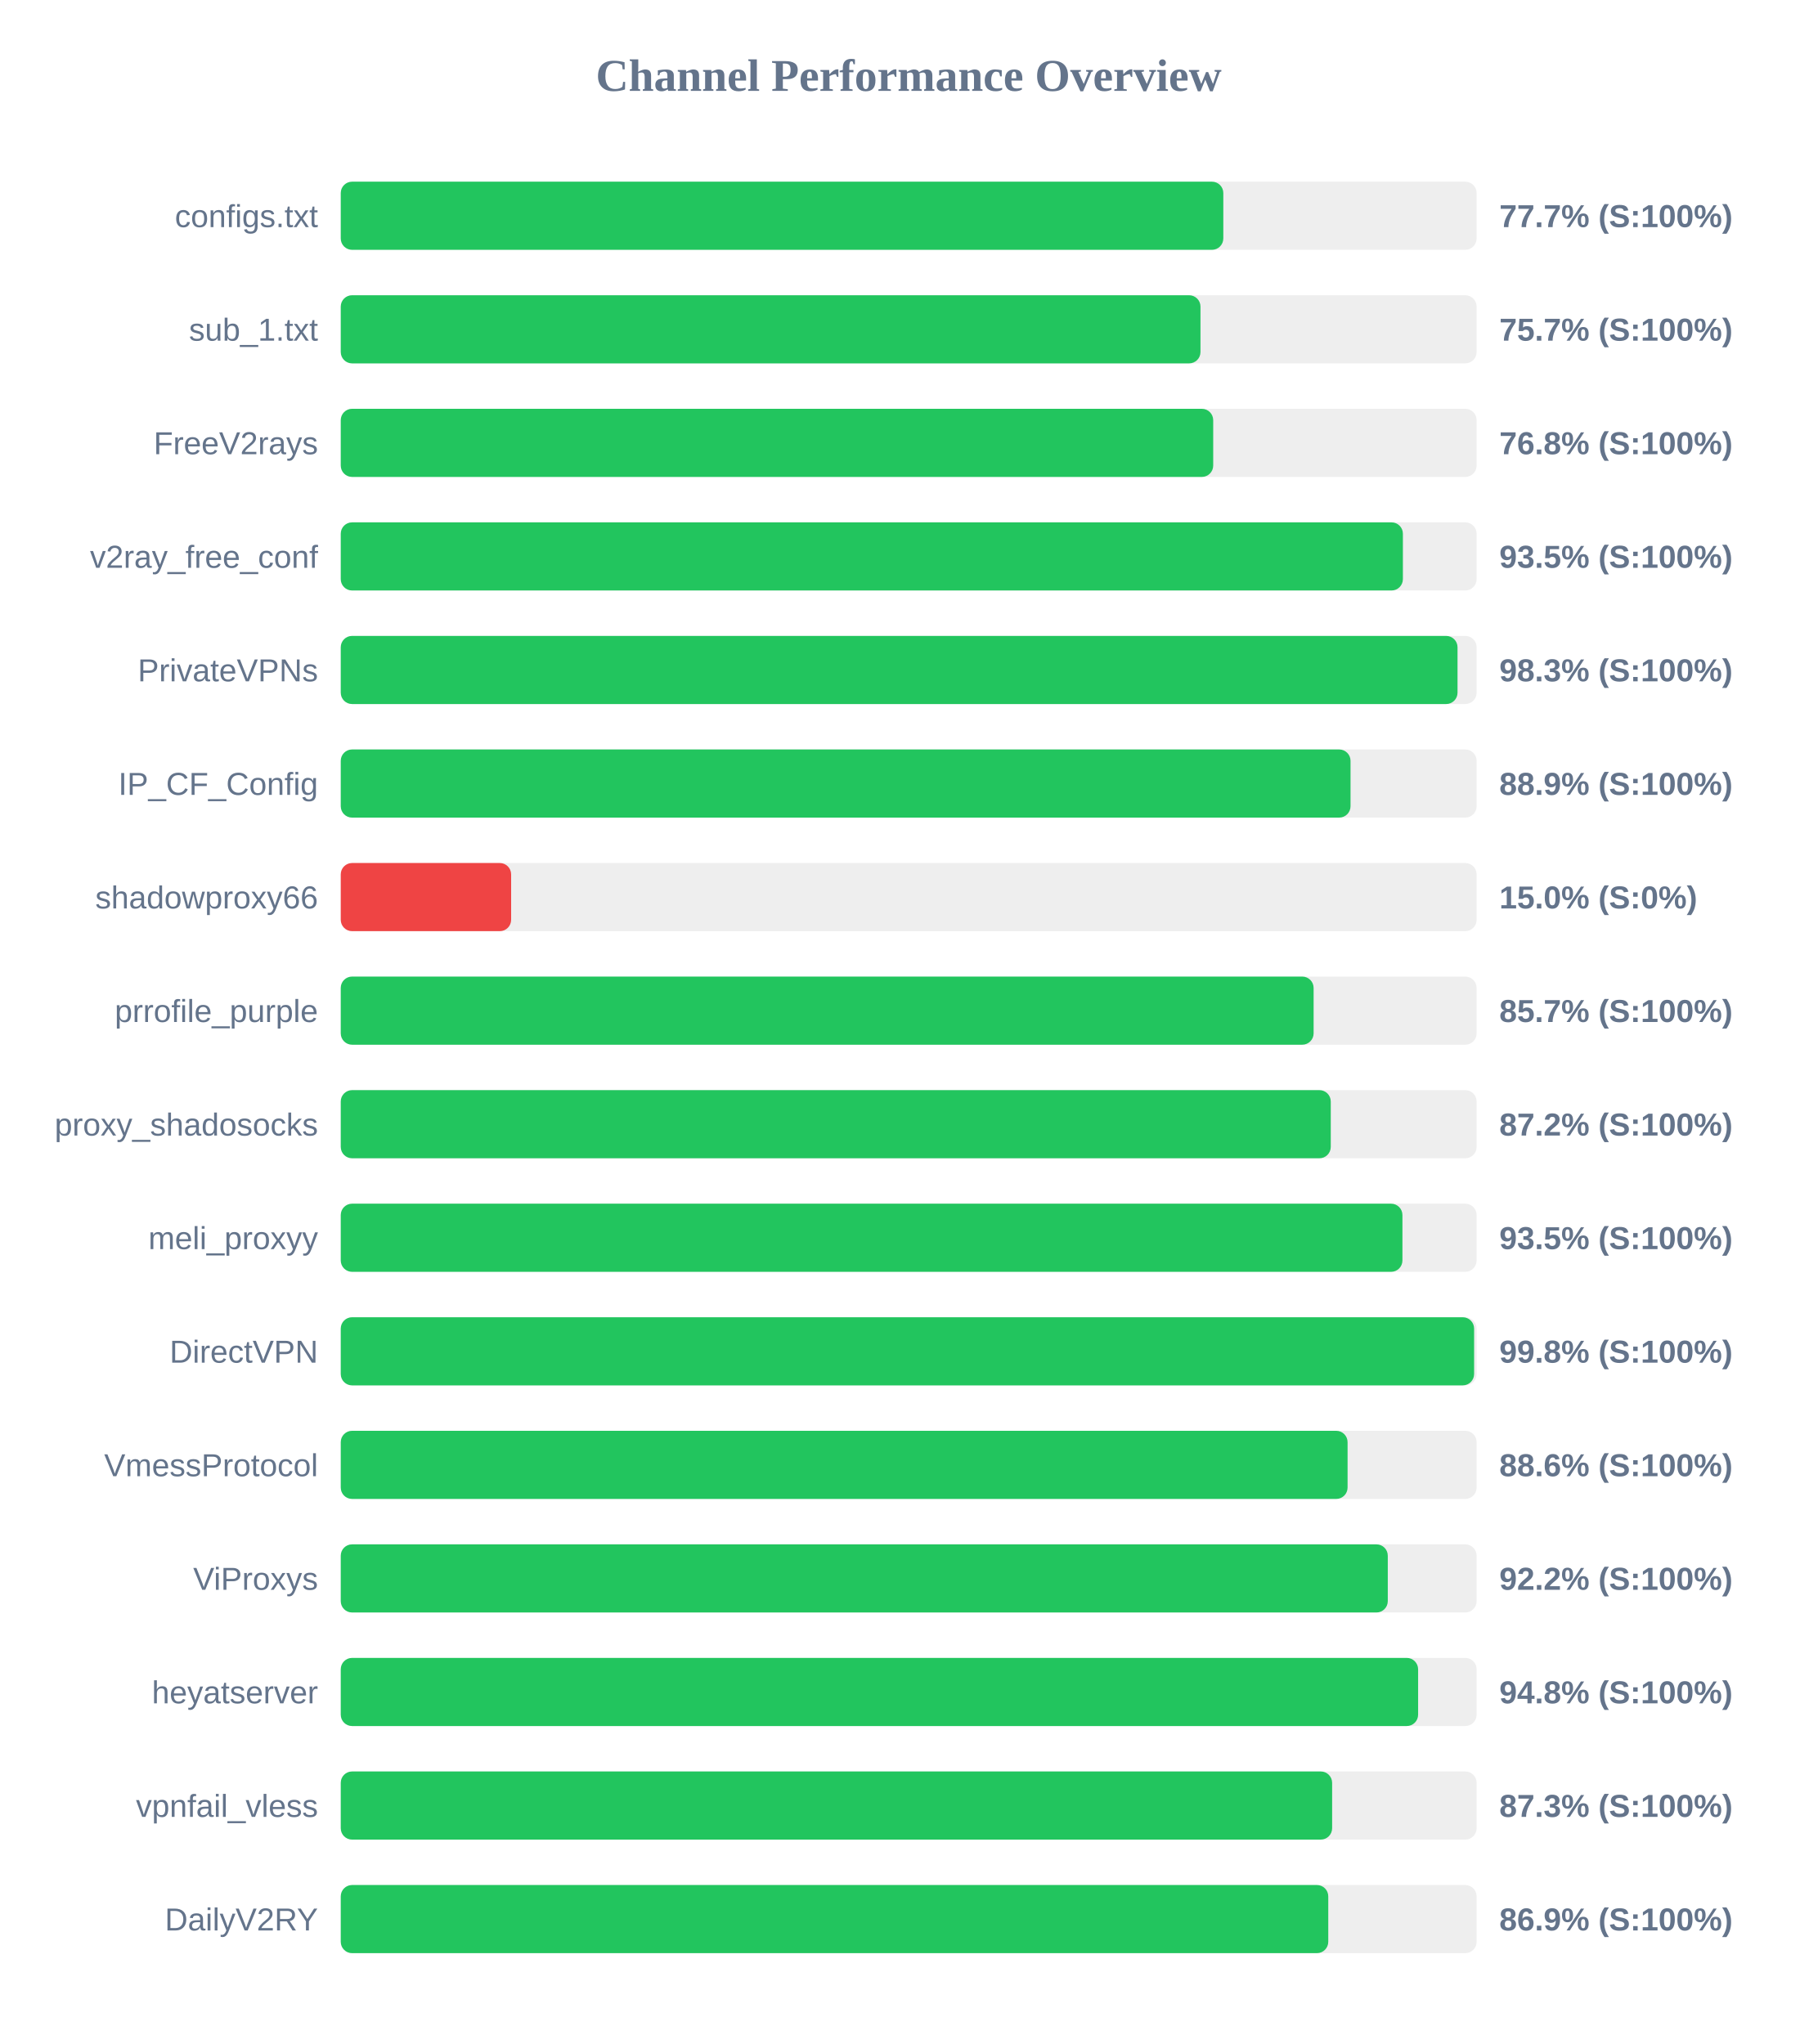
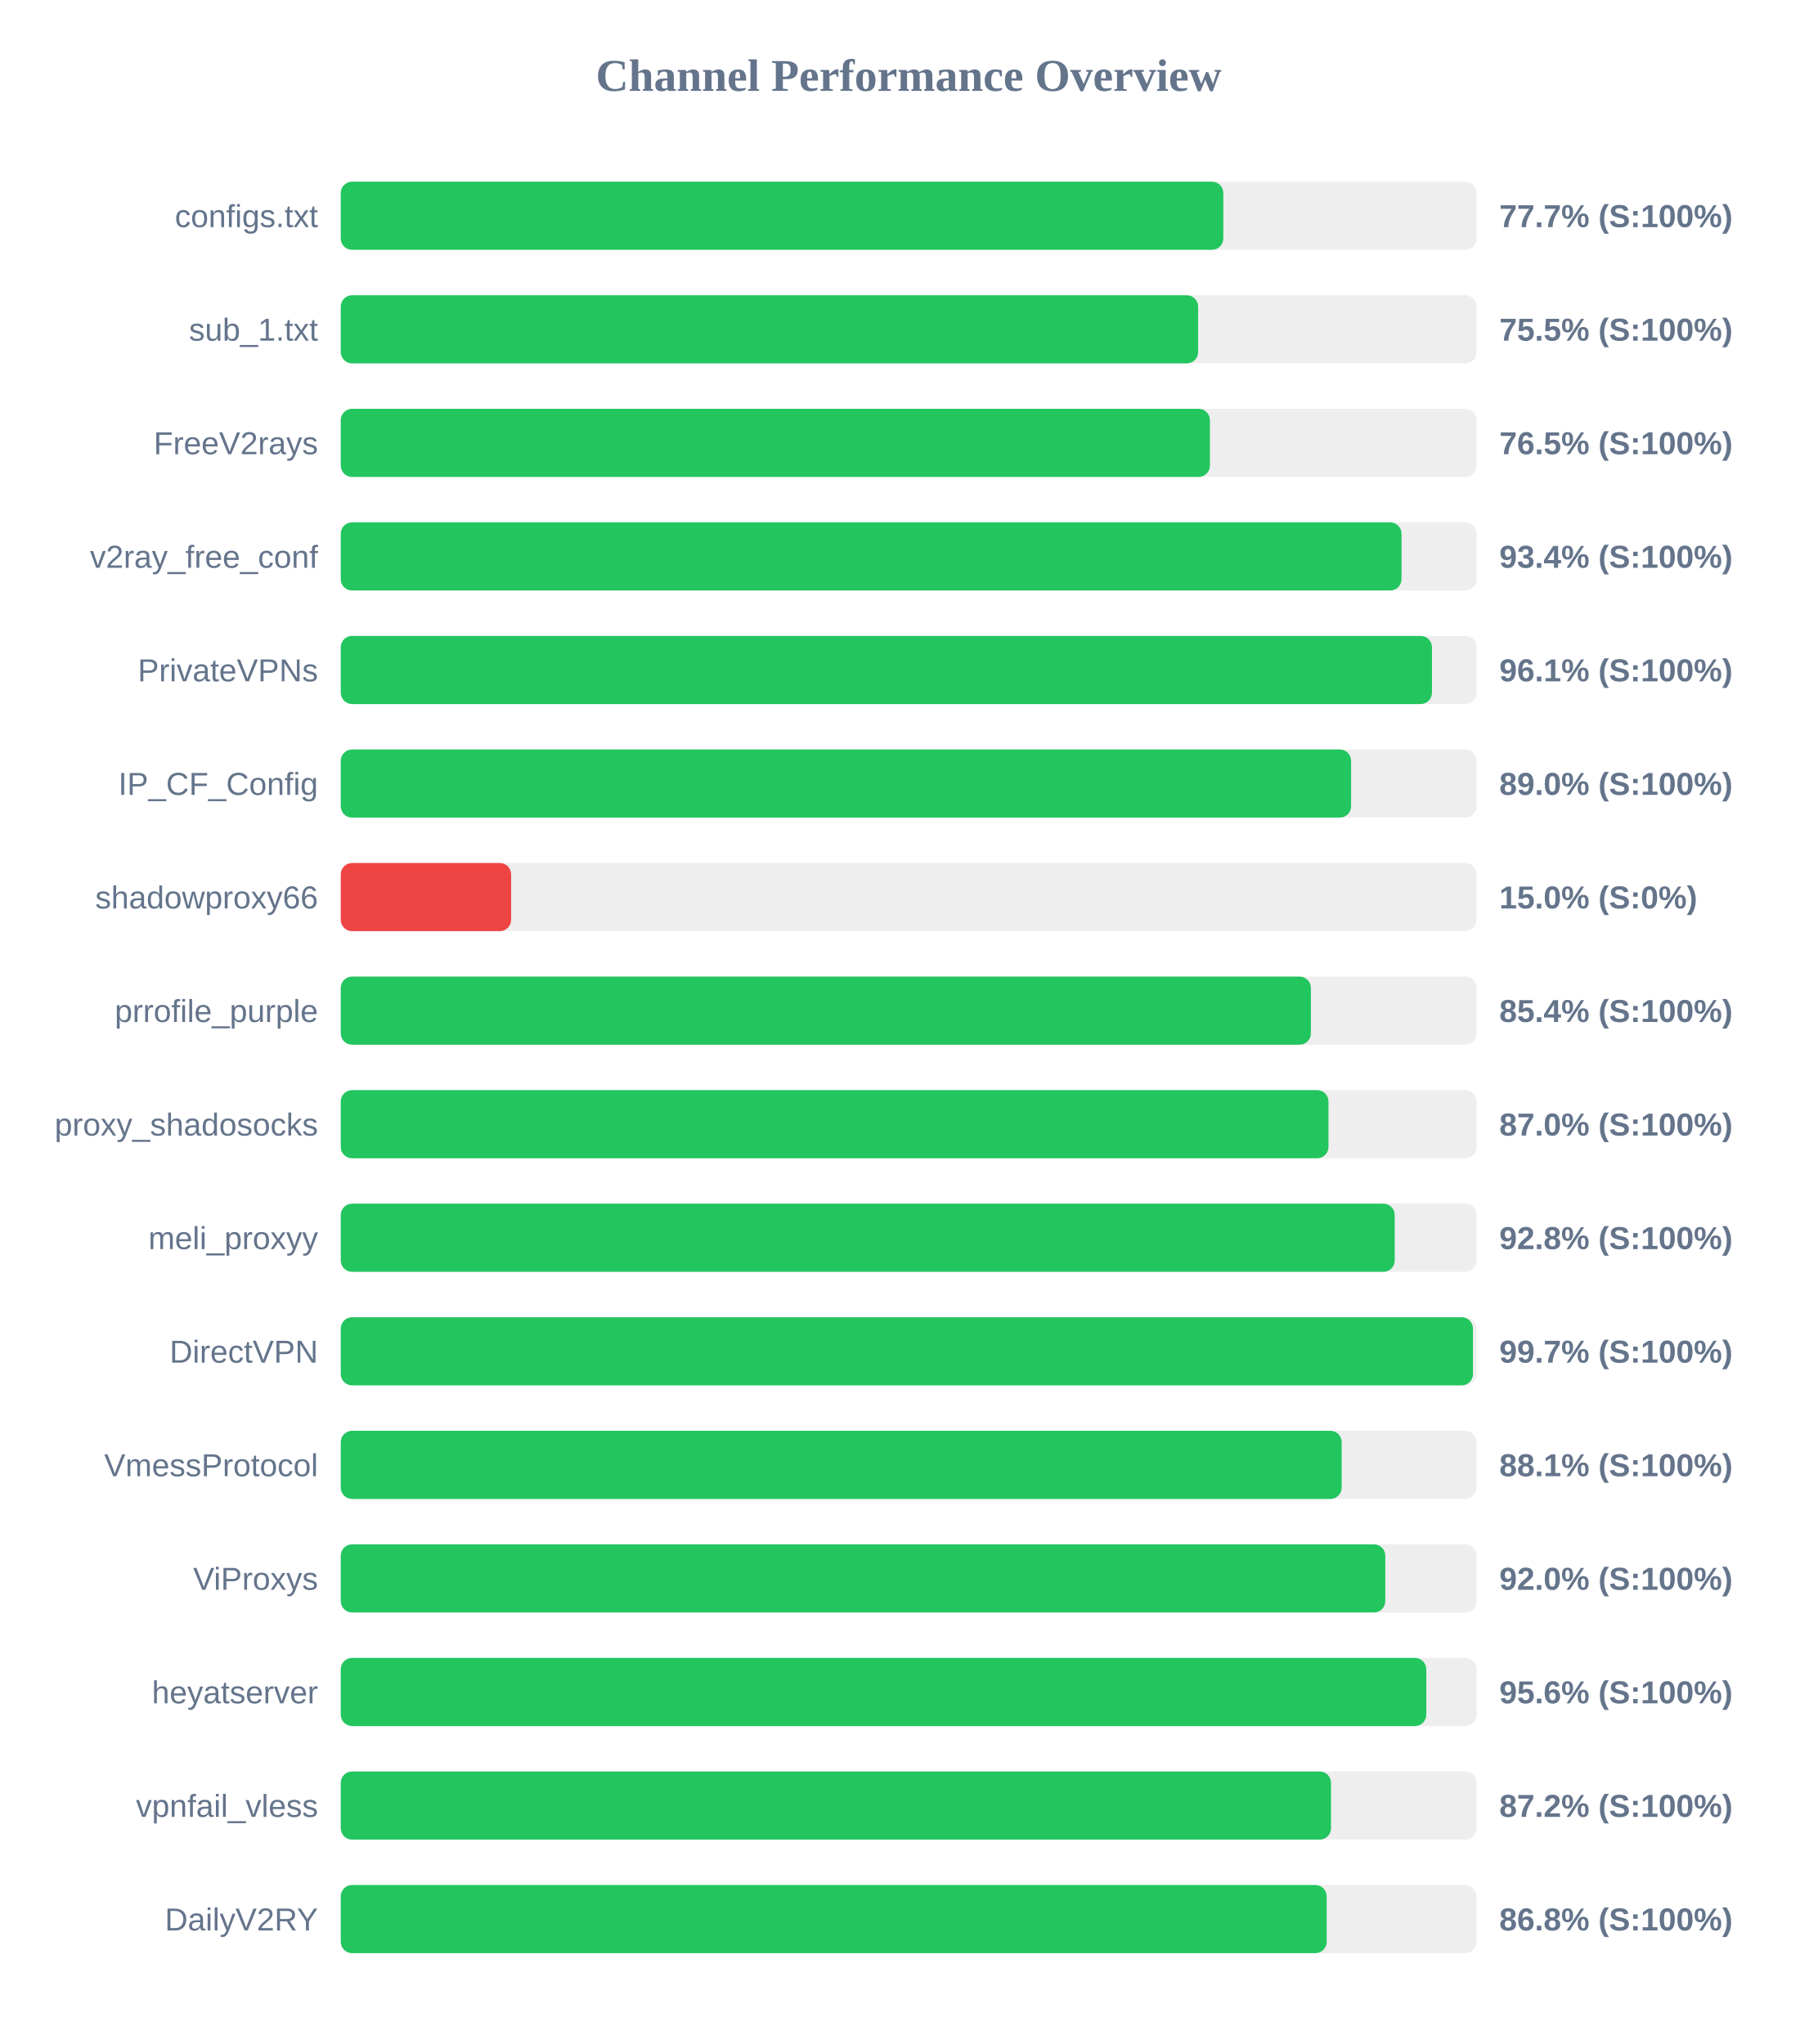
<svg xmlns="http://www.w3.org/2000/svg" width="800" height="900" version="1.1">
  <style>
        .row { font: 14px Arial; fill: #64748b; }
        .score { font: bold 14px Arial; fill: #64748b; }
    </style>
  <text x="400" y="40" text-anchor="middle" font-size="20px" font-weight="bold" fill="#64748b">Channel Performance Overview</text>
  <rect x="150" y="80" width="500" height="30" fill="#eee" rx="5" />
  <rect x="150" y="80" width="388.5" height="30" fill="#22c55e" rx="5" />
  <text x="140" y="100" text-anchor="end" class="row">configs.txt</text>
  <text x="660" y="100" text-anchor="start" class="score">77.7% (S:100%)</text>
  <rect x="150" y="130" width="500" height="30" fill="#eee" rx="5" />
-   <rect x="150" y="130" width="378.45" height="30" fill="#22c55e" rx="5" />
+   <rect x="150" y="130" width="377.4" height="30" fill="#22c55e" rx="5" />
  <text x="140" y="150" text-anchor="end" class="row">sub_1.txt</text>
-   <text x="660" y="150" text-anchor="start" class="score">75.7% (S:100%)</text>
+   <text x="660" y="150" text-anchor="start" class="score">75.5% (S:100%)</text>
  <rect x="150" y="180" width="500" height="30" fill="#eee" rx="5" />
-   <rect x="150" y="180" width="384.05" height="30" fill="#22c55e" rx="5" />
+   <rect x="150" y="180" width="382.6" height="30" fill="#22c55e" rx="5" />
  <text x="140" y="200" text-anchor="end" class="row">FreeV2rays</text>
-   <text x="660" y="200" text-anchor="start" class="score">76.8% (S:100%)</text>
+   <text x="660" y="200" text-anchor="start" class="score">76.5% (S:100%)</text>
  <rect x="150" y="230" width="500" height="30" fill="#eee" rx="5" />
-   <rect x="150" y="230" width="467.55" height="30" fill="#22c55e" rx="5" />
+   <rect x="150" y="230" width="466.95" height="30" fill="#22c55e" rx="5" />
  <text x="140" y="250" text-anchor="end" class="row">v2ray_free_conf</text>
-   <text x="660" y="250" text-anchor="start" class="score">93.5% (S:100%)</text>
+   <text x="660" y="250" text-anchor="start" class="score">93.4% (S:100%)</text>
  <rect x="150" y="280" width="500" height="30" fill="#eee" rx="5" />
-   <rect x="150" y="280" width="491.6" height="30" fill="#22c55e" rx="5" />
+   <rect x="150" y="280" width="480.35" height="30" fill="#22c55e" rx="5" />
  <text x="140" y="300" text-anchor="end" class="row">PrivateVPNs</text>
-   <text x="660" y="300" text-anchor="start" class="score">98.3% (S:100%)</text>
+   <text x="660" y="300" text-anchor="start" class="score">96.1% (S:100%)</text>
  <rect x="150" y="330" width="500" height="30" fill="#eee" rx="5" />
-   <rect x="150" y="330" width="444.5" height="30" fill="#22c55e" rx="5" />
+   <rect x="150" y="330" width="444.75" height="30" fill="#22c55e" rx="5" />
  <text x="140" y="350" text-anchor="end" class="row">IP_CF_Config</text>
-   <text x="660" y="350" text-anchor="start" class="score">88.9% (S:100%)</text>
+   <text x="660" y="350" text-anchor="start" class="score">89.0% (S:100%)</text>
  <rect x="150" y="380" width="500" height="30" fill="#eee" rx="5" />
  <rect x="150" y="380" width="75.0" height="30" fill="#ef4444" rx="5" />
  <text x="140" y="400" text-anchor="end" class="row">shadowproxy66</text>
  <text x="660" y="400" text-anchor="start" class="score">15.0% (S:0%)</text>
  <rect x="150" y="430" width="500" height="30" fill="#eee" rx="5" />
-   <rect x="150" y="430" width="428.25" height="30" fill="#22c55e" rx="5" />
+   <rect x="150" y="430" width="427.05" height="30" fill="#22c55e" rx="5" />
  <text x="140" y="450" text-anchor="end" class="row">prrofile_purple</text>
-   <text x="660" y="450" text-anchor="start" class="score">85.7% (S:100%)</text>
+   <text x="660" y="450" text-anchor="start" class="score">85.4% (S:100%)</text>
  <rect x="150" y="480" width="500" height="30" fill="#eee" rx="5" />
-   <rect x="150" y="480" width="435.8" height="30" fill="#22c55e" rx="5" />
+   <rect x="150" y="480" width="434.8" height="30" fill="#22c55e" rx="5" />
  <text x="140" y="500" text-anchor="end" class="row">proxy_shadosocks</text>
-   <text x="660" y="500" text-anchor="start" class="score">87.2% (S:100%)</text>
+   <text x="660" y="500" text-anchor="start" class="score">87.0% (S:100%)</text>
  <rect x="150" y="530" width="500" height="30" fill="#eee" rx="5" />
-   <rect x="150" y="530" width="467.35" height="30" fill="#22c55e" rx="5" />
+   <rect x="150" y="530" width="463.95" height="30" fill="#22c55e" rx="5" />
  <text x="140" y="550" text-anchor="end" class="row">meli_proxyy</text>
-   <text x="660" y="550" text-anchor="start" class="score">93.5% (S:100%)</text>
+   <text x="660" y="550" text-anchor="start" class="score">92.8% (S:100%)</text>
  <rect x="150" y="580" width="500" height="30" fill="#eee" rx="5" />
-   <rect x="150" y="580" width="498.9" height="30" fill="#22c55e" rx="5" />
+   <rect x="150" y="580" width="498.4" height="30" fill="#22c55e" rx="5" />
  <text x="140" y="600" text-anchor="end" class="row">DirectVPN</text>
-   <text x="660" y="600" text-anchor="start" class="score">99.8% (S:100%)</text>
+   <text x="660" y="600" text-anchor="start" class="score">99.7% (S:100%)</text>
  <rect x="150" y="630" width="500" height="30" fill="#eee" rx="5" />
-   <rect x="150" y="630" width="443.2" height="30" fill="#22c55e" rx="5" />
+   <rect x="150" y="630" width="440.6" height="30" fill="#22c55e" rx="5" />
  <text x="140" y="650" text-anchor="end" class="row">VmessProtocol</text>
-   <text x="660" y="650" text-anchor="start" class="score">88.6% (S:100%)</text>
+   <text x="660" y="650" text-anchor="start" class="score">88.1% (S:100%)</text>
  <rect x="150" y="680" width="500" height="30" fill="#eee" rx="5" />
-   <rect x="150" y="680" width="460.9" height="30" fill="#22c55e" rx="5" />
+   <rect x="150" y="680" width="459.8" height="30" fill="#22c55e" rx="5" />
  <text x="140" y="700" text-anchor="end" class="row">ViProxys</text>
-   <text x="660" y="700" text-anchor="start" class="score">92.2% (S:100%)</text>
+   <text x="660" y="700" text-anchor="start" class="score">92.0% (S:100%)</text>
  <rect x="150" y="730" width="500" height="30" fill="#eee" rx="5" />
-   <rect x="150" y="730" width="474.25" height="30" fill="#22c55e" rx="5" />
+   <rect x="150" y="730" width="477.85" height="30" fill="#22c55e" rx="5" />
  <text x="140" y="750" text-anchor="end" class="row">heyatserver</text>
-   <text x="660" y="750" text-anchor="start" class="score">94.8% (S:100%)</text>
+   <text x="660" y="750" text-anchor="start" class="score">95.6% (S:100%)</text>
  <rect x="150" y="780" width="500" height="30" fill="#eee" rx="5" />
-   <rect x="150" y="780" width="436.4" height="30" fill="#22c55e" rx="5" />
+   <rect x="150" y="780" width="435.9" height="30" fill="#22c55e" rx="5" />
  <text x="140" y="800" text-anchor="end" class="row">vpnfail_vless</text>
-   <text x="660" y="800" text-anchor="start" class="score">87.3% (S:100%)</text>
+   <text x="660" y="800" text-anchor="start" class="score">87.2% (S:100%)</text>
  <rect x="150" y="830" width="500" height="30" fill="#eee" rx="5" />
-   <rect x="150" y="830" width="434.7" height="30" fill="#22c55e" rx="5" />
+   <rect x="150" y="830" width="434.0" height="30" fill="#22c55e" rx="5" />
  <text x="140" y="850" text-anchor="end" class="row">DailyV2RY</text>
-   <text x="660" y="850" text-anchor="start" class="score">86.9% (S:100%)</text>
+   <text x="660" y="850" text-anchor="start" class="score">86.8% (S:100%)</text>
</svg>
